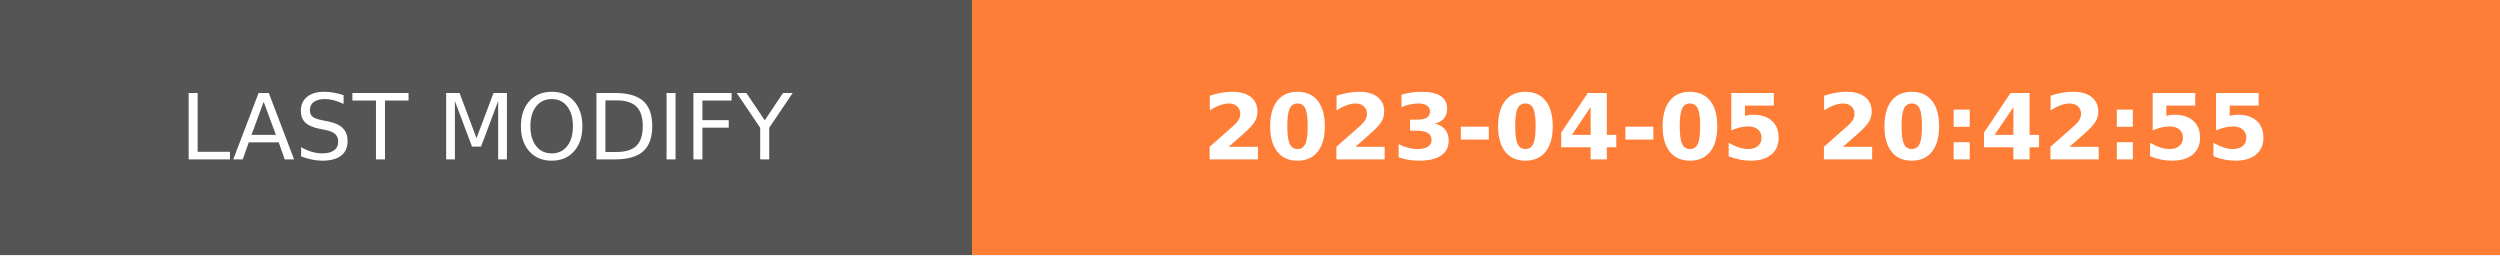
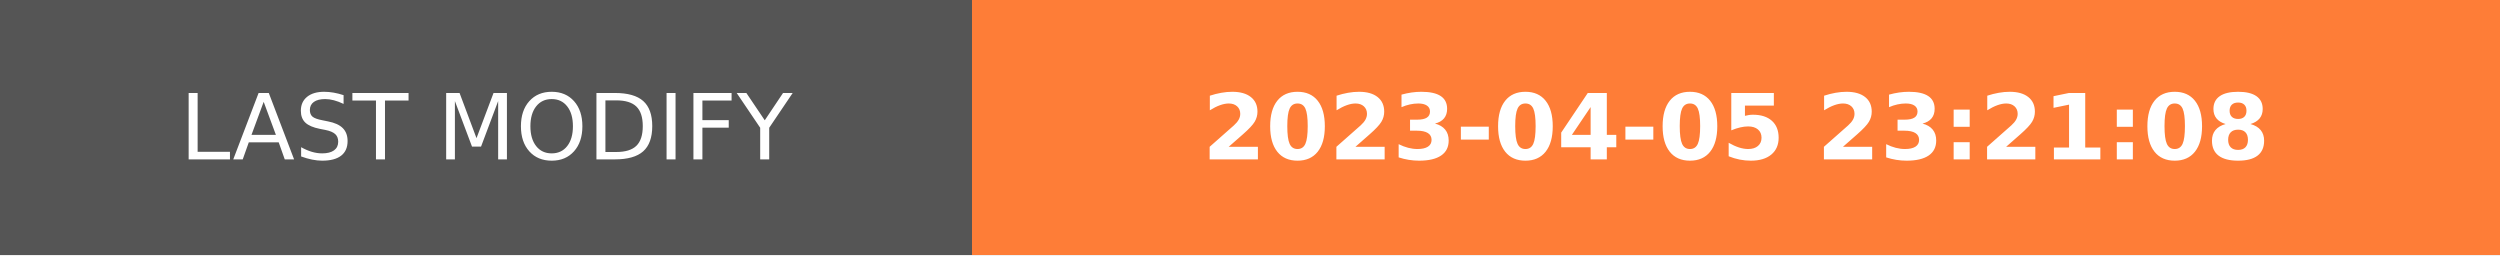
- <svg xmlns="http://www.w3.org/2000/svg" width="274.5" height="28" role="img" aria-label="LAST MODIFY: 2023-04-05 20:42:55">
+ <svg xmlns="http://www.w3.org/2000/svg" width="274.5" height="28" role="img" aria-label="LAST MODIFY: 2023-04-05 23:21:08">
  <g shape-rendering="crispEdges">
    <rect width="106.75" height="28" fill="#555" />
    <rect x="106.75" width="167.75" height="28" fill="#fe7d37" />
  </g>
  <g fill="#fff" text-anchor="middle" font-family="Verdana,Geneva,DejaVu Sans,sans-serif" text-rendering="geometricPrecision" font-size="100">
    <text transform="scale(.1)" x="533.75" y="175" textLength="827.5" fill="#fff">LAST MODIFY</text>
-     <text transform="scale(.1)" x="1906.25" y="175" textLength="1437.5" fill="#fff" font-weight="bold">2023-04-05 20:42:55</text>
+     <text transform="scale(.1)" x="1906.25" y="175" textLength="1437.5" fill="#fff" font-weight="bold">2023-04-05 23:21:08</text>
  </g>
</svg>
